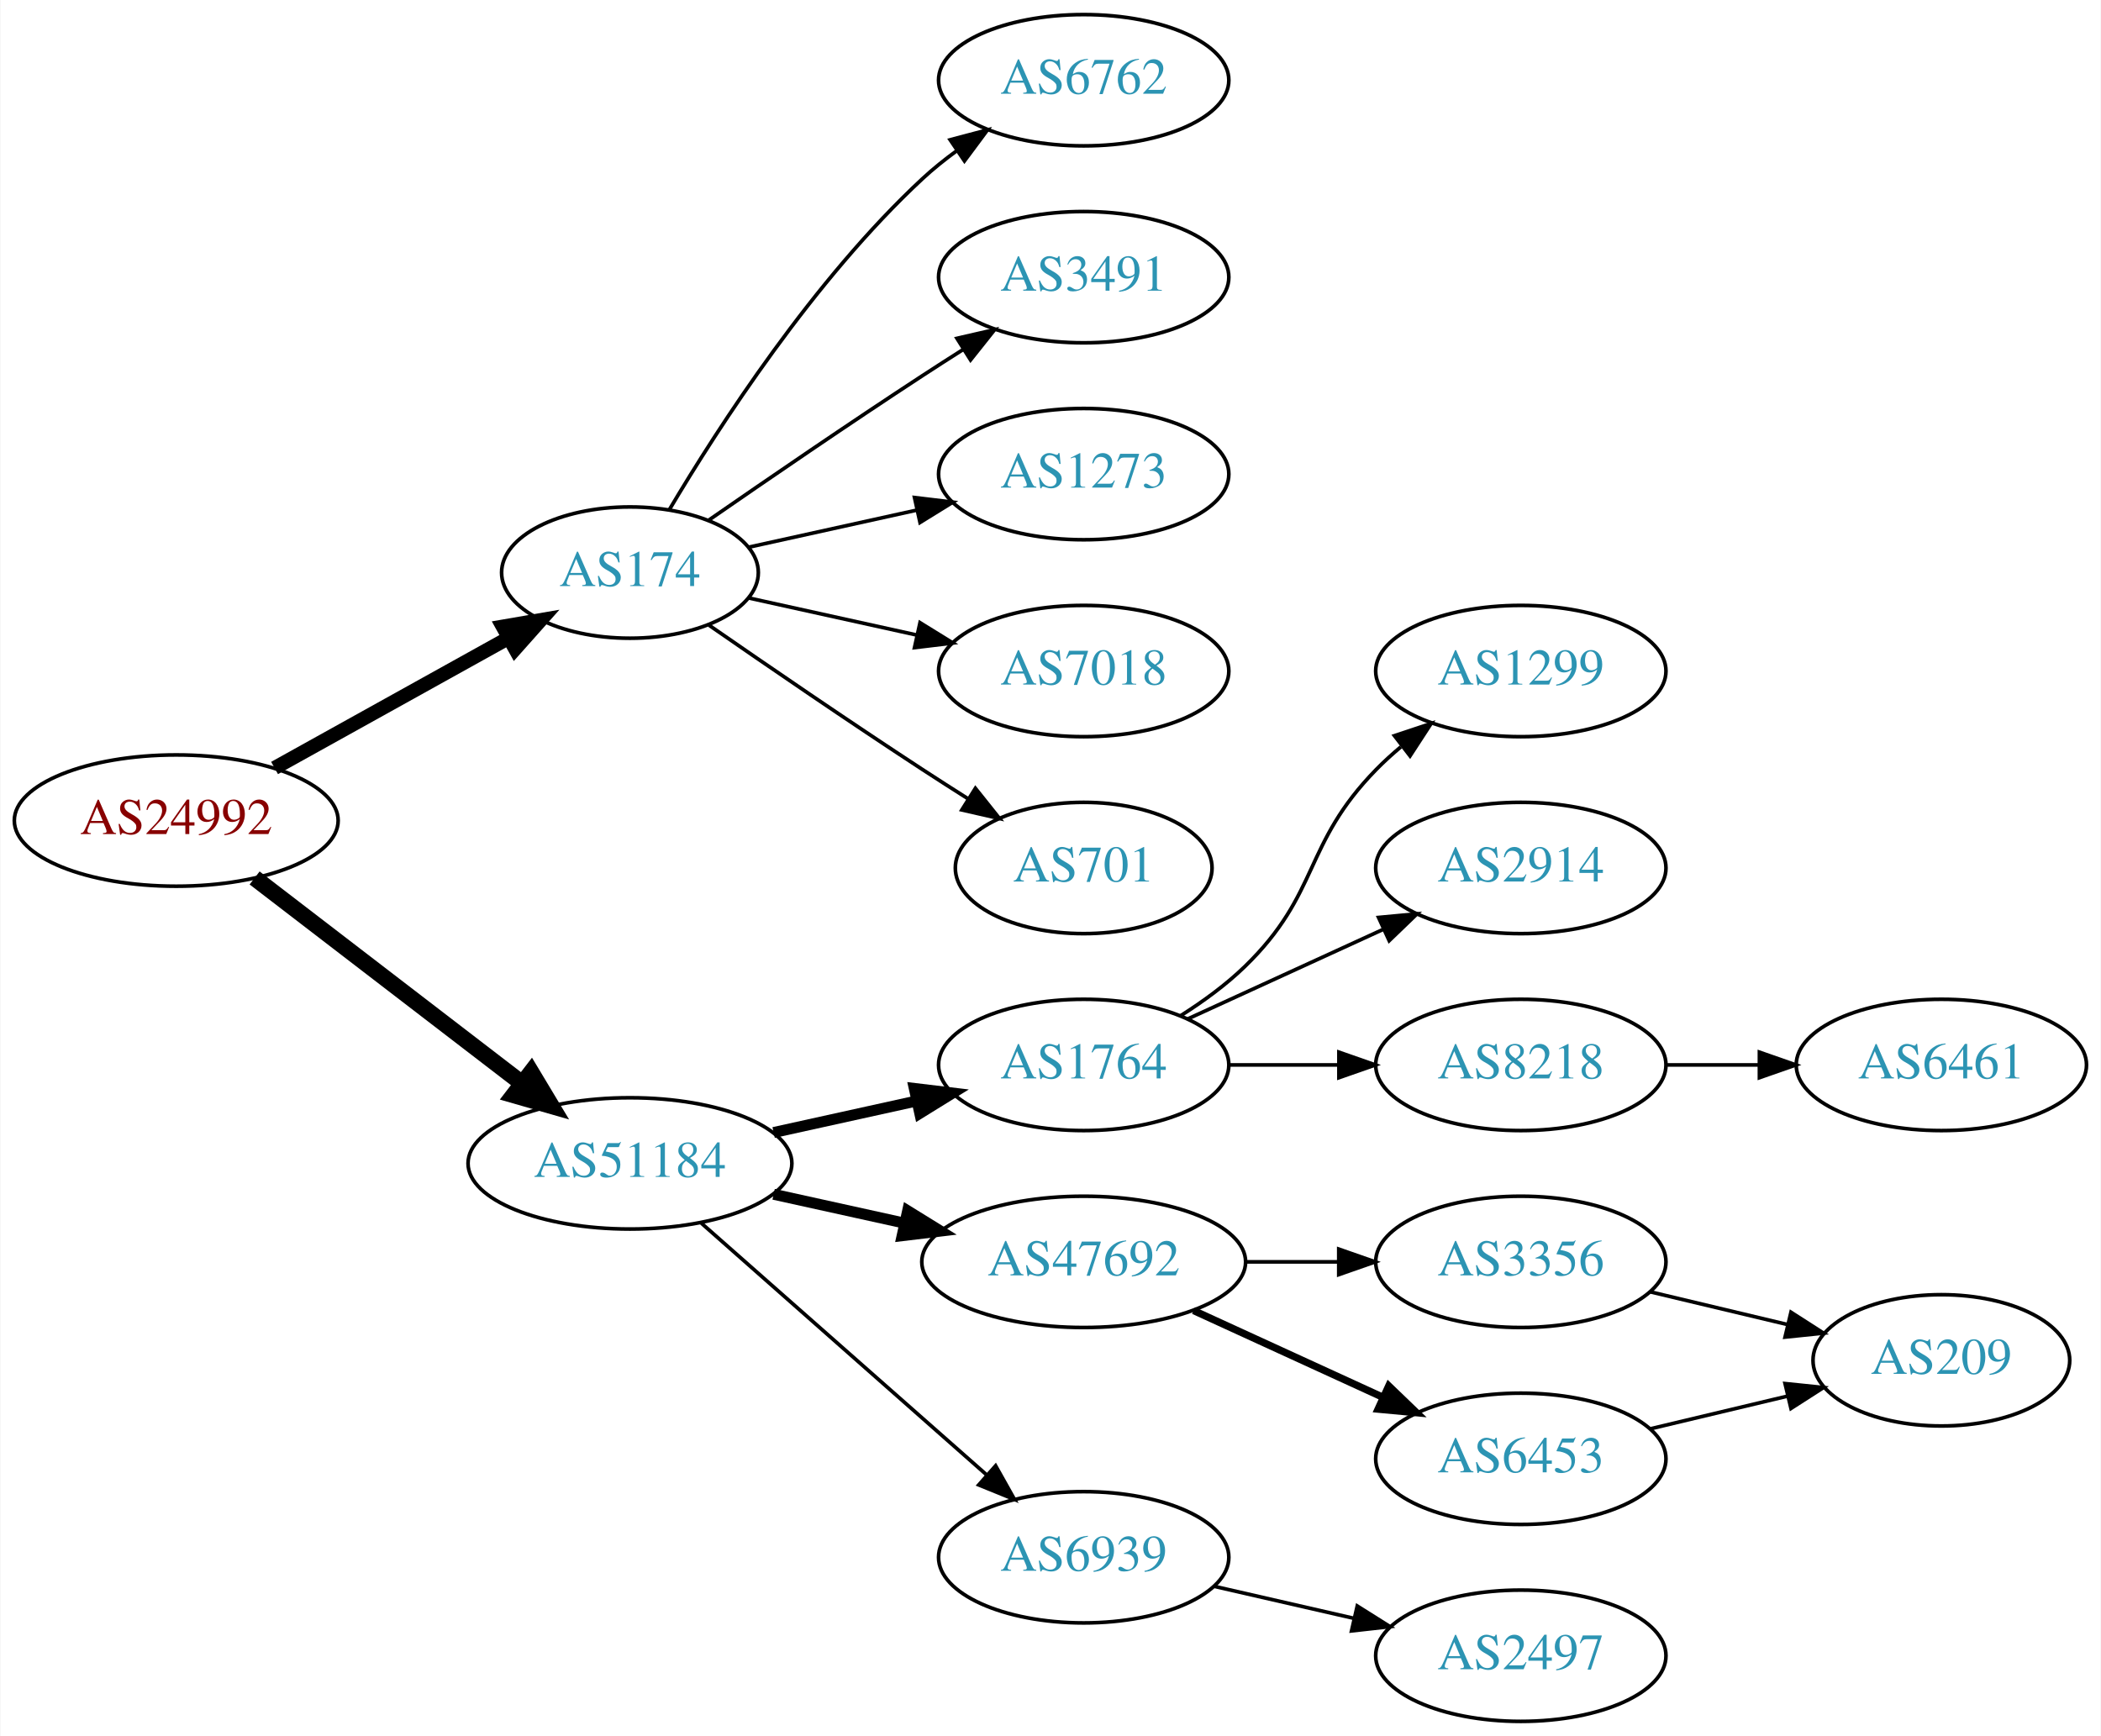
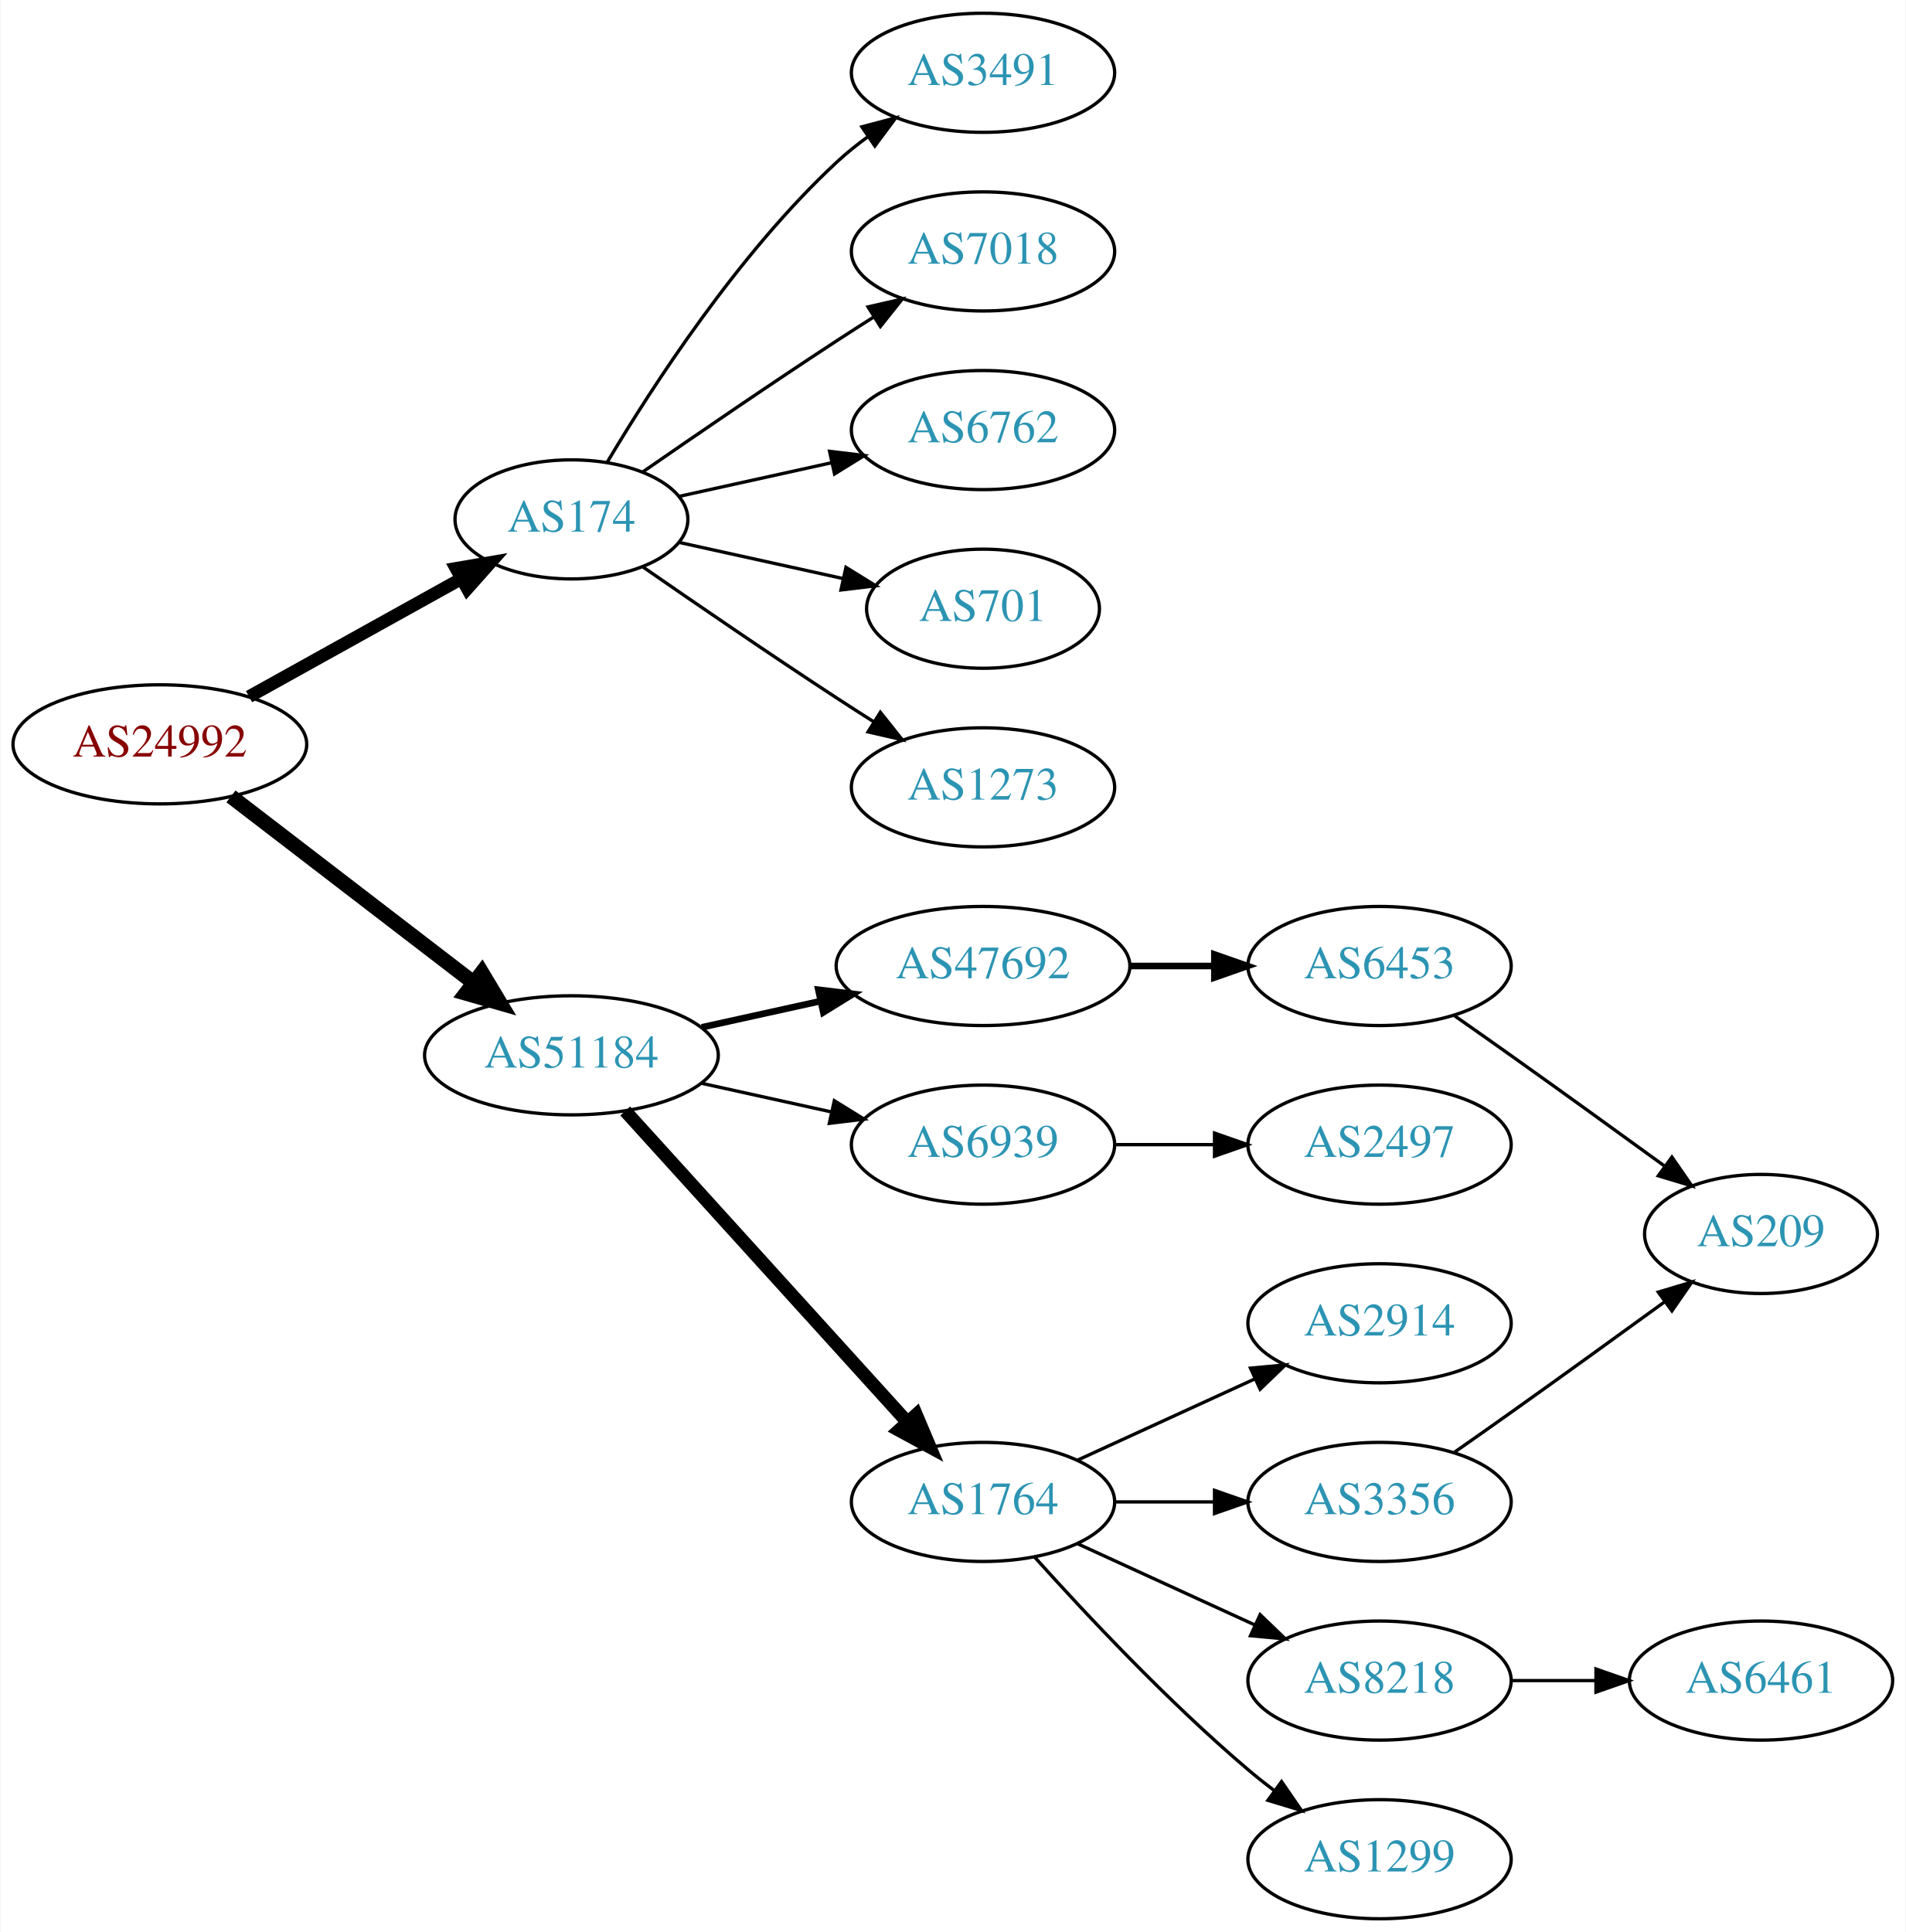
- <svg xmlns="http://www.w3.org/2000/svg" xmlns:xlink="http://www.w3.org/1999/xlink" width="576pt" height="476pt" viewBox="0.00 0.00 575.76 476.00">
-   <g id="graph0" class="graph" transform="scale(1 1) rotate(0) translate(4 472)">
-     <polygon fill="white" stroke="none" points="-4,4 -4,-472 571.762,-472 571.762,4 -4,4" />
+ <svg xmlns="http://www.w3.org/2000/svg" xmlns:xlink="http://www.w3.org/1999/xlink" width="576pt" height="584pt" viewBox="0.00 0.00 575.76 584.00">
+   <g id="graph0" class="graph" transform="scale(1 1) rotate(0) translate(4 580)">
+     <polygon fill="white" stroke="none" points="-4,4 -4,-580 571.762,-580 571.762,4 -4,4" />
    <g id="node1" class="node">
      <g id="a_node1">
        <a xlink:href="/asn/24992" xlink:title="AS24992 ~ DIC - Online Wolf &amp; Co. KG [AT]">
-           <ellipse fill="#ffffff" stroke="black" cx="44.196" cy="-247" rx="44.393" ry="18" />
-           <text text-anchor="middle" x="44.196" y="-243.3" font-family="Times,serif" font-size="14.00" fill="#880000">AS24992</text>
+           <ellipse fill="#ffffff" stroke="black" cx="44.196" cy="-355" rx="44.393" ry="18" />
+           <text text-anchor="middle" x="44.196" y="-351.3" font-family="Times,serif" font-size="14.00" fill="#880000">AS24992</text>
        </a>
      </g>
    </g>
    <g id="node2" class="node">
      <g id="a_node2">
        <a xlink:href="/asn/174" xlink:title="AS174 ~ Cogent Communications [US]">
-           <ellipse fill="#ffffff" stroke="black" cx="168.588" cy="-315" rx="35.194" ry="18" />
-           <text text-anchor="middle" x="168.588" y="-311.3" font-family="Times,serif" font-size="14.00" fill="#2c94b3">AS174</text>
+           <ellipse fill="#ffffff" stroke="black" cx="168.588" cy="-423" rx="35.194" ry="18" />
+           <text text-anchor="middle" x="168.588" y="-419.3" font-family="Times,serif" font-size="14.00" fill="#2c94b3">AS174</text>
        </a>
      </g>
    </g>
    <g id="edge1" class="edge">
-       <path fill="none" stroke="black" stroke-width="3.857" d="M71.152,-261.421C89.894,-271.834 115.326,-285.964 135.367,-297.098" />
-       <polygon fill="black" stroke="black" stroke-width="3.857" points="133.711,-300.182 144.153,-301.979 137.111,-294.063 133.711,-300.182" />
+       <path fill="none" stroke="black" stroke-width="3.857" d="M71.152,-369.421C89.894,-379.834 115.326,-393.964 135.367,-405.098" />
+       <polygon fill="black" stroke="black" stroke-width="3.857" points="133.711,-408.182 144.153,-409.979 137.111,-402.063 133.711,-408.182" />
    </g>
    <g id="node3" class="node">
      <g id="a_node3">
        <a xlink:href="/asn/51184" xlink:title="AS51184 ~ Fonira Telekom GmbH [AT]">
-           <ellipse fill="#ffffff" stroke="black" cx="168.588" cy="-153" rx="44.393" ry="18" />
-           <text text-anchor="middle" x="168.588" y="-149.3" font-family="Times,serif" font-size="14.00" fill="#2c94b3">AS51184</text>
+           <ellipse fill="#ffffff" stroke="black" cx="168.588" cy="-261" rx="44.393" ry="18" />
+           <text text-anchor="middle" x="168.588" y="-257.3" font-family="Times,serif" font-size="14.00" fill="#2c94b3">AS51184</text>
        </a>
      </g>
    </g>
    <g id="edge2" class="edge">
-       <path fill="none" stroke="black" stroke-width="4.5" d="M65.682,-231.267C85.715,-215.88 116.402,-192.312 138.867,-175.058" />
-       <polygon fill="black" stroke="black" stroke-width="4.5" points="141.503,-177.999 147.036,-168.785 136.706,-171.753 141.503,-177.999" />
+       <path fill="none" stroke="black" stroke-width="4.5" d="M65.682,-339.267C85.715,-323.88 116.402,-300.312 138.867,-283.058" />
+       <polygon fill="black" stroke="black" stroke-width="4.5" points="141.503,-285.999 147.036,-276.785 136.706,-279.753 141.503,-285.999" />
    </g>
    <g id="node4" class="node">
      <g id="a_node4">
+         <a xlink:href="/asn/701" xlink:title="AS701 ~ UUNET [US]">
+           <ellipse fill="#ffffff" stroke="black" cx="292.98" cy="-396" rx="35.194" ry="18" />
+           <text text-anchor="middle" x="292.98" y="-392.3" font-family="Times,serif" font-size="14.00" fill="#2c94b3">AS701</text>
+         </a>
+       </g>
+     </g>
+     <g id="edge3" class="edge">
+       <path fill="none" stroke="black" d="M201.107,-416.047C216.24,-412.708 234.568,-408.665 250.788,-405.087" />
+       <polygon fill="black" stroke="black" points="251.557,-408.502 260.568,-402.93 250.049,-401.666 251.557,-408.502" />
+     </g>
+     <g id="node5" class="node">
+       <g id="a_node5">
+         <a xlink:href="/asn/1273" xlink:title="AS1273 ~ Vodafone Group PLC [EU]">
+           <ellipse fill="#ffffff" stroke="black" cx="292.98" cy="-342" rx="39.794" ry="18" />
+           <text text-anchor="middle" x="292.98" y="-338.3" font-family="Times,serif" font-size="14.00" fill="#2c94b3">AS1273</text>
+         </a>
+       </g>
+     </g>
+     <g id="edge4" class="edge">
+       <path fill="none" stroke="black" d="M190.279,-408.56C206.17,-397.551 228.721,-382.103 248.784,-369 252.366,-366.661 256.137,-364.241 259.897,-361.856" />
+       <polygon fill="black" stroke="black" points="261.959,-364.693 268.558,-356.404 258.23,-358.769 261.959,-364.693" />
+     </g>
+     <g id="node6" class="node">
+       <g id="a_node6">
+         <a xlink:href="/asn/3491" xlink:title="AS3491 ~ PCCW Global, Inc. [US]">
+           <ellipse fill="#ffffff" stroke="black" cx="292.98" cy="-558" rx="39.794" ry="18" />
+           <text text-anchor="middle" x="292.98" y="-554.3" font-family="Times,serif" font-size="14.00" fill="#2c94b3">AS3491</text>
+         </a>
+       </g>
+     </g>
+     <g id="edge5" class="edge">
+       <path fill="none" stroke="black" d="M179.401,-440.279C192.907,-463.011 218.967,-503.314 248.784,-531 251.691,-533.699 254.904,-536.28 258.228,-538.703" />
+       <polygon fill="black" stroke="black" points="256.363,-541.667 266.606,-544.375 260.287,-535.87 256.363,-541.667" />
+     </g>
+     <g id="node7" class="node">
+       <g id="a_node7">
+         <a xlink:href="/asn/7018" xlink:title="AS7018 ~ AT&amp;T Services, Inc. [US]">
+           <ellipse fill="#ffffff" stroke="black" cx="292.98" cy="-504" rx="39.794" ry="18" />
+           <text text-anchor="middle" x="292.98" y="-500.3" font-family="Times,serif" font-size="14.00" fill="#2c94b3">AS7018</text>
+         </a>
+       </g>
+     </g>
+     <g id="edge6" class="edge">
+       <path fill="none" stroke="black" d="M190.279,-437.44C206.17,-448.449 228.721,-463.897 248.784,-477 252.366,-479.339 256.137,-481.759 259.897,-484.144" />
+       <polygon fill="black" stroke="black" points="258.23,-487.231 268.558,-489.596 261.959,-481.307 258.23,-487.231" />
+     </g>
+     <g id="node8" class="node">
+       <g id="a_node8">
        <a xlink:href="/asn/6762" xlink:title="AS6762 ~ TELECOM ITALIA SPARKLE S.p.A. [IT]">
          <ellipse fill="#ffffff" stroke="black" cx="292.98" cy="-450" rx="39.794" ry="18" />
          <text text-anchor="middle" x="292.98" y="-446.3" font-family="Times,serif" font-size="14.00" fill="#2c94b3">AS6762</text>
        </a>
      </g>
    </g>
-     <g id="edge3" class="edge">
-       <path fill="none" stroke="black" d="M179.401,-332.279C192.907,-355.011 218.967,-395.314 248.784,-423 251.691,-425.699 254.904,-428.28 258.228,-430.703" />
-       <polygon fill="black" stroke="black" points="256.363,-433.667 266.606,-436.375 260.287,-427.87 256.363,-433.667" />
-     </g>
-     <g id="node5" class="node">
-       <g id="a_node5">
-         <a xlink:href="/asn/3491" xlink:title="AS3491 ~ PCCW Global, Inc. [US]">
-           <ellipse fill="#ffffff" stroke="black" cx="292.98" cy="-396" rx="39.794" ry="18" />
-           <text text-anchor="middle" x="292.98" y="-392.3" font-family="Times,serif" font-size="14.00" fill="#2c94b3">AS3491</text>
-         </a>
-       </g>
-     </g>
-     <g id="edge4" class="edge">
-       <path fill="none" stroke="black" d="M190.279,-329.44C206.17,-340.449 228.721,-355.897 248.784,-369 252.366,-371.339 256.137,-373.759 259.897,-376.144" />
-       <polygon fill="black" stroke="black" points="258.23,-379.231 268.558,-381.596 261.959,-373.307 258.23,-379.231" />
-     </g>
-     <g id="node6" class="node">
-       <g id="a_node6">
-         <a xlink:href="/asn/1273" xlink:title="AS1273 ~ Vodafone Group PLC [EU]">
-           <ellipse fill="#ffffff" stroke="black" cx="292.98" cy="-342" rx="39.794" ry="18" />
-           <text text-anchor="middle" x="292.98" y="-338.3" font-family="Times,serif" font-size="14.00" fill="#2c94b3">AS1273</text>
-         </a>
-       </g>
-     </g>
-     <g id="edge5" class="edge">
-       <path fill="none" stroke="black" d="M201.107,-321.953C215.168,-325.055 231.986,-328.765 247.31,-332.146" />
-       <polygon fill="black" stroke="black" points="246.601,-335.573 257.12,-334.31 248.109,-328.738 246.601,-335.573" />
-     </g>
-     <g id="node7" class="node">
-       <g id="a_node7">
-         <a xlink:href="/asn/7018" xlink:title="AS7018 ~ AT&amp;T Services, Inc. [US]">
-           <ellipse fill="#ffffff" stroke="black" cx="292.98" cy="-288" rx="39.794" ry="18" />
-           <text text-anchor="middle" x="292.98" y="-284.3" font-family="Times,serif" font-size="14.00" fill="#2c94b3">AS7018</text>
-         </a>
-       </g>
-     </g>
-     <g id="edge6" class="edge">
-       <path fill="none" stroke="black" d="M201.107,-308.047C215.168,-304.945 231.986,-301.235 247.31,-297.854" />
-       <polygon fill="black" stroke="black" points="248.109,-301.262 257.12,-295.69 246.601,-294.427 248.109,-301.262" />
-     </g>
-     <g id="node8" class="node">
-       <g id="a_node8">
-         <a xlink:href="/asn/701" xlink:title="AS701 ~ UUNET [US]">
-           <ellipse fill="#ffffff" stroke="black" cx="292.98" cy="-234" rx="35.194" ry="18" />
-           <text text-anchor="middle" x="292.98" y="-230.3" font-family="Times,serif" font-size="14.00" fill="#2c94b3">AS701</text>
-         </a>
-       </g>
-     </g>
    <g id="edge7" class="edge">
-       <path fill="none" stroke="black" d="M190.279,-300.56C206.17,-289.551 228.721,-274.103 248.784,-261 252.829,-258.358 257.114,-255.615 261.354,-252.933" />
-       <polygon fill="black" stroke="black" points="263.291,-255.85 269.898,-247.568 259.568,-249.921 263.291,-255.85" />
+       <path fill="none" stroke="black" d="M201.107,-429.953C215.168,-433.055 231.986,-436.765 247.31,-440.146" />
+       <polygon fill="black" stroke="black" points="246.601,-443.573 257.12,-442.31 248.109,-436.738 246.601,-443.573" />
    </g>
    <g id="node9" class="node">
      <g id="a_node9">
        <a xlink:href="/asn/1764" xlink:title="AS1764 ~ NEXTLAYER-AS [AT]">
-           <ellipse fill="#ffffff" stroke="black" cx="292.98" cy="-180" rx="39.794" ry="18" />
-           <text text-anchor="middle" x="292.98" y="-176.3" font-family="Times,serif" font-size="14.00" fill="#2c94b3">AS1764</text>
+           <ellipse fill="#ffffff" stroke="black" cx="292.98" cy="-126" rx="39.794" ry="18" />
+           <text text-anchor="middle" x="292.98" y="-122.3" font-family="Times,serif" font-size="14.00" fill="#2c94b3">AS1764</text>
        </a>
      </g>
    </g>
    <g id="edge8" class="edge">
-       <path fill="none" stroke="black" stroke-width="3" d="M207.978,-161.469C220.369,-164.202 234.216,-167.257 247.036,-170.085" />
-       <polygon fill="black" stroke="black" stroke-width="3" points="246.532,-173.558 257.051,-172.295 248.04,-166.722 246.532,-173.558" />
+       <path fill="none" stroke="black" stroke-width="4" d="M184.842,-244.175C206.305,-220.501 245.536,-177.229 270.104,-150.13" />
+       <polygon fill="black" stroke="black" stroke-width="4" points="272.795,-152.372 276.919,-142.613 267.609,-147.671 272.795,-152.372" />
    </g>
    <g id="node10" class="node">
      <g id="a_node10">
        <a xlink:href="/asn/47692" xlink:title="AS47692 ~ Nessus GmbH [AT]">
-           <ellipse fill="#ffffff" stroke="black" cx="292.98" cy="-126" rx="44.393" ry="18" />
-           <text text-anchor="middle" x="292.98" y="-122.3" font-family="Times,serif" font-size="14.00" fill="#2c94b3">AS47692</text>
+           <ellipse fill="#ffffff" stroke="black" cx="292.98" cy="-288" rx="44.393" ry="18" />
+           <text text-anchor="middle" x="292.98" y="-284.3" font-family="Times,serif" font-size="14.00" fill="#2c94b3">AS47692</text>
        </a>
      </g>
    </g>
    <g id="edge9" class="edge">
-       <path fill="none" stroke="black" stroke-width="3" d="M207.978,-144.531C219.37,-142.018 231.993,-139.233 243.917,-136.603" />
-       <polygon fill="black" stroke="black" stroke-width="3" points="244.716,-140.011 253.727,-134.439 243.208,-133.175 244.716,-140.011" />
+       <path fill="none" stroke="black" stroke-width="2" d="M207.978,-269.469C219.37,-271.982 231.993,-274.767 243.917,-277.397" />
+       <polygon fill="black" stroke="black" stroke-width="2" points="243.208,-280.825 253.727,-279.561 244.716,-273.989 243.208,-280.825" />
    </g>
    <g id="node11" class="node">
      <g id="a_node11">
        <a xlink:href="/asn/6939" xlink:title="AS6939 ~ Hurricane Electric LLC [US]">
-           <ellipse fill="#ffffff" stroke="black" cx="292.98" cy="-45" rx="39.794" ry="18" />
-           <text text-anchor="middle" x="292.98" y="-41.3" font-family="Times,serif" font-size="14.00" fill="#2c94b3">AS6939</text>
+           <ellipse fill="#ffffff" stroke="black" cx="292.98" cy="-234" rx="39.794" ry="18" />
+           <text text-anchor="middle" x="292.98" y="-230.3" font-family="Times,serif" font-size="14.00" fill="#2c94b3">AS6939</text>
        </a>
      </g>
    </g>
    <g id="edge10" class="edge">
-       <path fill="none" stroke="black" d="M188.177,-136.597C208.994,-118.228 242.87,-88.335 266.23,-67.722" />
-       <polygon fill="black" stroke="black" points="268.833,-70.093 274.016,-60.852 264.202,-64.844 268.833,-70.093" />
+       <path fill="none" stroke="black" d="M207.978,-252.531C220.369,-249.798 234.216,-246.743 247.036,-243.915" />
+       <polygon fill="black" stroke="black" points="248.04,-247.278 257.051,-241.705 246.532,-240.442 248.04,-247.278" />
    </g>
    <g id="node12" class="node">
      <g id="a_node12">
-         <a xlink:href="/asn/1299" xlink:title="AS1299 ~ Telia Carrier [EU]">
-           <ellipse fill="#ffffff" stroke="black" cx="412.823" cy="-288" rx="39.794" ry="18" />
-           <text text-anchor="middle" x="412.823" y="-284.3" font-family="Times,serif" font-size="14.00" fill="#2c94b3">AS1299</text>
+         <a xlink:href="/asn/2914" xlink:title="AS2914 ~ NTT America, Inc. [US]">
+           <ellipse fill="#ffffff" stroke="black" cx="412.823" cy="-180" rx="39.794" ry="18" />
+           <text text-anchor="middle" x="412.823" y="-176.3" font-family="Times,serif" font-size="14.00" fill="#2c94b3">AS2914</text>
        </a>
      </g>
    </g>
    <g id="edge11" class="edge">
-       <path fill="none" stroke="black" d="M319.509,-193.462C325.672,-197.362 331.974,-201.948 337.176,-207 357.87,-227.094 353.004,-240.383 373.176,-261 375.269,-263.139 377.553,-265.218 379.929,-267.21" />
-       <polygon fill="black" stroke="black" points="378.173,-270.275 388.229,-273.611 382.448,-264.732 378.173,-270.275" />
+       <path fill="none" stroke="black" d="M321.609,-138.661C337.566,-145.973 357.837,-155.261 375.119,-163.181" />
+       <polygon fill="black" stroke="black" points="373.818,-166.435 384.367,-167.419 376.734,-160.071 373.818,-166.435" />
    </g>
    <g id="node13" class="node">
      <g id="a_node13">
-         <a xlink:href="/asn/2914" xlink:title="AS2914 ~ NTT America, Inc. [US]">
-           <ellipse fill="#ffffff" stroke="black" cx="412.823" cy="-234" rx="39.794" ry="18" />
-           <text text-anchor="middle" x="412.823" y="-230.3" font-family="Times,serif" font-size="14.00" fill="#2c94b3">AS2914</text>
+         <a xlink:href="/asn/3356" xlink:title="AS3356 ~ Level 3 Parent, LLC [US]">
+           <ellipse fill="#ffffff" stroke="black" cx="412.823" cy="-126" rx="39.794" ry="18" />
+           <text text-anchor="middle" x="412.823" y="-122.3" font-family="Times,serif" font-size="14.00" fill="#2c94b3">AS3356</text>
        </a>
      </g>
    </g>
    <g id="edge12" class="edge">
-       <path fill="none" stroke="black" d="M321.609,-192.661C337.566,-199.973 357.837,-209.261 375.119,-217.181" />
-       <polygon fill="black" stroke="black" points="373.818,-220.435 384.367,-221.419 376.734,-214.071 373.818,-220.435" />
+       <path fill="none" stroke="black" d="M332.893,-126C342.446,-126 352.796,-126 362.759,-126" />
+       <polygon fill="black" stroke="black" points="362.951,-129.5 372.951,-126 362.951,-122.5 362.951,-129.5" />
    </g>
    <g id="node14" class="node">
      <g id="a_node14">
        <a xlink:href="/asn/8218" xlink:title="AS8218 ~ legacy Neotelecoms [FR]">
-           <ellipse fill="#ffffff" stroke="black" cx="412.823" cy="-180" rx="39.794" ry="18" />
-           <text text-anchor="middle" x="412.823" y="-176.3" font-family="Times,serif" font-size="14.00" fill="#2c94b3">AS8218</text>
+           <ellipse fill="#ffffff" stroke="black" cx="412.823" cy="-72" rx="39.794" ry="18" />
+           <text text-anchor="middle" x="412.823" y="-68.3" font-family="Times,serif" font-size="14.00" fill="#2c94b3">AS8218</text>
        </a>
      </g>
    </g>
    <g id="edge13" class="edge">
-       <path fill="none" stroke="black" d="M332.893,-180C342.446,-180 352.796,-180 362.759,-180" />
-       <polygon fill="black" stroke="black" points="362.951,-183.5 372.951,-180 362.951,-176.5 362.951,-183.5" />
+       <path fill="none" stroke="black" d="M321.609,-113.339C337.566,-106.027 357.837,-96.739 375.119,-88.819" />
+       <polygon fill="black" stroke="black" points="376.734,-91.929 384.367,-84.581 373.818,-85.565 376.734,-91.929" />
    </g>
    <g id="node15" class="node">
      <g id="a_node15">
-         <a xlink:href="/asn/3356" xlink:title="AS3356 ~ Level 3 Parent, LLC [US]">
-           <ellipse fill="#ffffff" stroke="black" cx="412.823" cy="-126" rx="39.794" ry="18" />
-           <text text-anchor="middle" x="412.823" y="-122.3" font-family="Times,serif" font-size="14.00" fill="#2c94b3">AS3356</text>
+         <a xlink:href="/asn/1299" xlink:title="AS1299 ~ Telia Carrier [EU]">
+           <ellipse fill="#ffffff" stroke="black" cx="412.823" cy="-18" rx="39.794" ry="18" />
+           <text text-anchor="middle" x="412.823" y="-14.3" font-family="Times,serif" font-size="14.00" fill="#2c94b3">AS1299</text>
        </a>
      </g>
    </g>
    <g id="edge14" class="edge">
-       <path fill="none" stroke="black" d="M337.191,-126C345.504,-126 354.267,-126 362.749,-126" />
-       <polygon fill="black" stroke="black" points="362.908,-129.5 372.908,-126 362.908,-122.5 362.908,-129.5" />
-     </g>
-     <g id="node16" class="node">
-       <g id="a_node16">
+       <path fill="none" stroke="black" d="M308.626,-109.275C323.927,-92.235 349.025,-65.477 373.176,-45 375.674,-42.883 378.334,-40.768 381.045,-38.707" />
+       <polygon fill="black" stroke="black" points="383.212,-41.459 389.222,-32.734 379.082,-35.806 383.212,-41.459" />
+     </g>
+     <g id="node17" class="node">
+       <g id="a_node17">
        <a xlink:href="/asn/6453" xlink:title="AS6453 ~ TATA COMMUNICATIONS (AMERICA) INC [US]">
-           <ellipse fill="#ffffff" stroke="black" cx="412.823" cy="-72" rx="39.794" ry="18" />
-           <text text-anchor="middle" x="412.823" y="-68.3" font-family="Times,serif" font-size="14.00" fill="#2c94b3">AS6453</text>
-         </a>
-       </g>
-     </g>
-     <g id="edge15" class="edge">
-       <path fill="none" stroke="black" stroke-width="2" d="M323.11,-112.652C338.721,-105.498 358.119,-96.609 374.791,-88.969" />
-       <polygon fill="black" stroke="black" stroke-width="2" points="376.61,-91.986 384.243,-84.638 373.694,-85.622 376.61,-91.986" />
+           <ellipse fill="#ffffff" stroke="black" cx="412.823" cy="-288" rx="39.794" ry="18" />
+           <text text-anchor="middle" x="412.823" y="-284.3" font-family="Times,serif" font-size="14.00" fill="#2c94b3">AS6453</text>
+         </a>
+       </g>
+     </g>
+     <g id="edge16" class="edge">
+       <path fill="none" stroke="black" stroke-width="2" d="M337.191,-288C345.504,-288 354.267,-288 362.749,-288" />
+       <polygon fill="black" stroke="black" stroke-width="2" points="362.908,-291.5 372.908,-288 362.908,-284.5 362.908,-291.5" />
    </g>
    <g id="node19" class="node">
      <g id="a_node19">
        <a xlink:href="/asn/2497" xlink:title="AS2497 ~ Internet Initiative Japan Inc. [JP]">
-           <ellipse fill="#ffffff" stroke="black" cx="412.823" cy="-18" rx="39.794" ry="18" />
-           <text text-anchor="middle" x="412.823" y="-14.3" font-family="Times,serif" font-size="14.00" fill="#2c94b3">AS2497</text>
+           <ellipse fill="#ffffff" stroke="black" cx="412.823" cy="-234" rx="39.794" ry="18" />
+           <text text-anchor="middle" x="412.823" y="-230.3" font-family="Times,serif" font-size="14.00" fill="#2c94b3">AS2497</text>
        </a>
      </g>
    </g>
    <g id="edge19" class="edge">
-       <path fill="none" stroke="black" d="M328.7,-37.045C340.7,-34.296 354.32,-31.175 367.013,-28.267" />
-       <polygon fill="black" stroke="black" points="367.979,-31.636 376.945,-25.991 366.415,-24.813 367.979,-31.636" />
+       <path fill="none" stroke="black" d="M332.893,-234C342.446,-234 352.796,-234 362.759,-234" />
+       <polygon fill="black" stroke="black" points="362.951,-237.5 372.951,-234 362.951,-230.5 362.951,-237.5" />
+     </g>
+     <g id="node16" class="node">
+       <g id="a_node16">
+         <a xlink:href="/asn/209" xlink:title="AS209 ~ CenturyLink Communications, LLC [US]">
+           <ellipse fill="#ffffff" stroke="black" cx="528.116" cy="-207" rx="35.194" ry="18" />
+           <text text-anchor="middle" x="528.116" y="-203.3" font-family="Times,serif" font-size="14.00" fill="#2c94b3">AS209</text>
+         </a>
+       </g>
+     </g>
+     <g id="edge15" class="edge">
+       <path fill="none" stroke="black" d="M435.533,-141.074C441.069,-144.943 446.999,-149.111 452.469,-153 467.907,-163.975 485.036,-176.352 498.987,-186.485" />
+       <polygon fill="black" stroke="black" points="497.074,-189.421 507.22,-192.471 501.19,-183.759 497.074,-189.421" />
    </g>
    <g id="node18" class="node">
      <g id="a_node18">
        <a xlink:href="/asn/6461" xlink:title="AS6461 ~ Zayo Bandwidth [US]">
-           <ellipse fill="#ffffff" stroke="black" cx="528.116" cy="-180" rx="39.794" ry="18" />
-           <text text-anchor="middle" x="528.116" y="-176.3" font-family="Times,serif" font-size="14.00" fill="#2c94b3">AS6461</text>
+           <ellipse fill="#ffffff" stroke="black" cx="528.116" cy="-72" rx="39.794" ry="18" />
+           <text text-anchor="middle" x="528.116" y="-68.3" font-family="Times,serif" font-size="14.00" fill="#2c94b3">AS6461</text>
        </a>
      </g>
    </g>
    <g id="edge18" class="edge">
-       <path fill="none" stroke="black" d="M452.495,-180C460.698,-180 469.462,-180 477.994,-180" />
-       <polygon fill="black" stroke="black" points="478.233,-183.5 488.233,-180 478.233,-176.5 478.233,-183.5" />
-     </g>
-     <g id="node17" class="node">
-       <g id="a_node17">
-         <a xlink:href="/asn/209" xlink:title="AS209 ~ CenturyLink Communications, LLC [US]">
-           <ellipse fill="#ffffff" stroke="black" cx="528.116" cy="-99" rx="35.194" ry="18" />
-           <text text-anchor="middle" x="528.116" y="-95.3" font-family="Times,serif" font-size="14.00" fill="#2c94b3">AS209</text>
-         </a>
-       </g>
-     </g>
-     <g id="edge16" class="edge">
-       <path fill="none" stroke="black" d="M448.43,-117.752C460.225,-114.942 473.529,-111.771 485.797,-108.847" />
-       <polygon fill="black" stroke="black" points="486.886,-112.186 495.802,-106.463 485.263,-105.376 486.886,-112.186" />
+       <path fill="none" stroke="black" d="M452.495,-72C460.698,-72 469.462,-72 477.994,-72" />
+       <polygon fill="black" stroke="black" points="478.233,-75.5 488.233,-72 478.233,-68.5 478.233,-75.5" />
    </g>
    <g id="edge17" class="edge">
-       <path fill="none" stroke="black" d="M448.43,-80.248C460.225,-83.058 473.529,-86.229 485.797,-89.153" />
-       <polygon fill="black" stroke="black" points="485.263,-92.624 495.802,-91.537 486.886,-85.814 485.263,-92.624" />
+       <path fill="none" stroke="black" d="M435.533,-272.926C441.069,-269.057 446.999,-264.889 452.469,-261 467.907,-250.025 485.036,-237.648 498.987,-227.515" />
+       <polygon fill="black" stroke="black" points="501.19,-230.241 507.22,-221.529 497.074,-224.579 501.19,-230.241" />
    </g>
  </g>
</svg>
